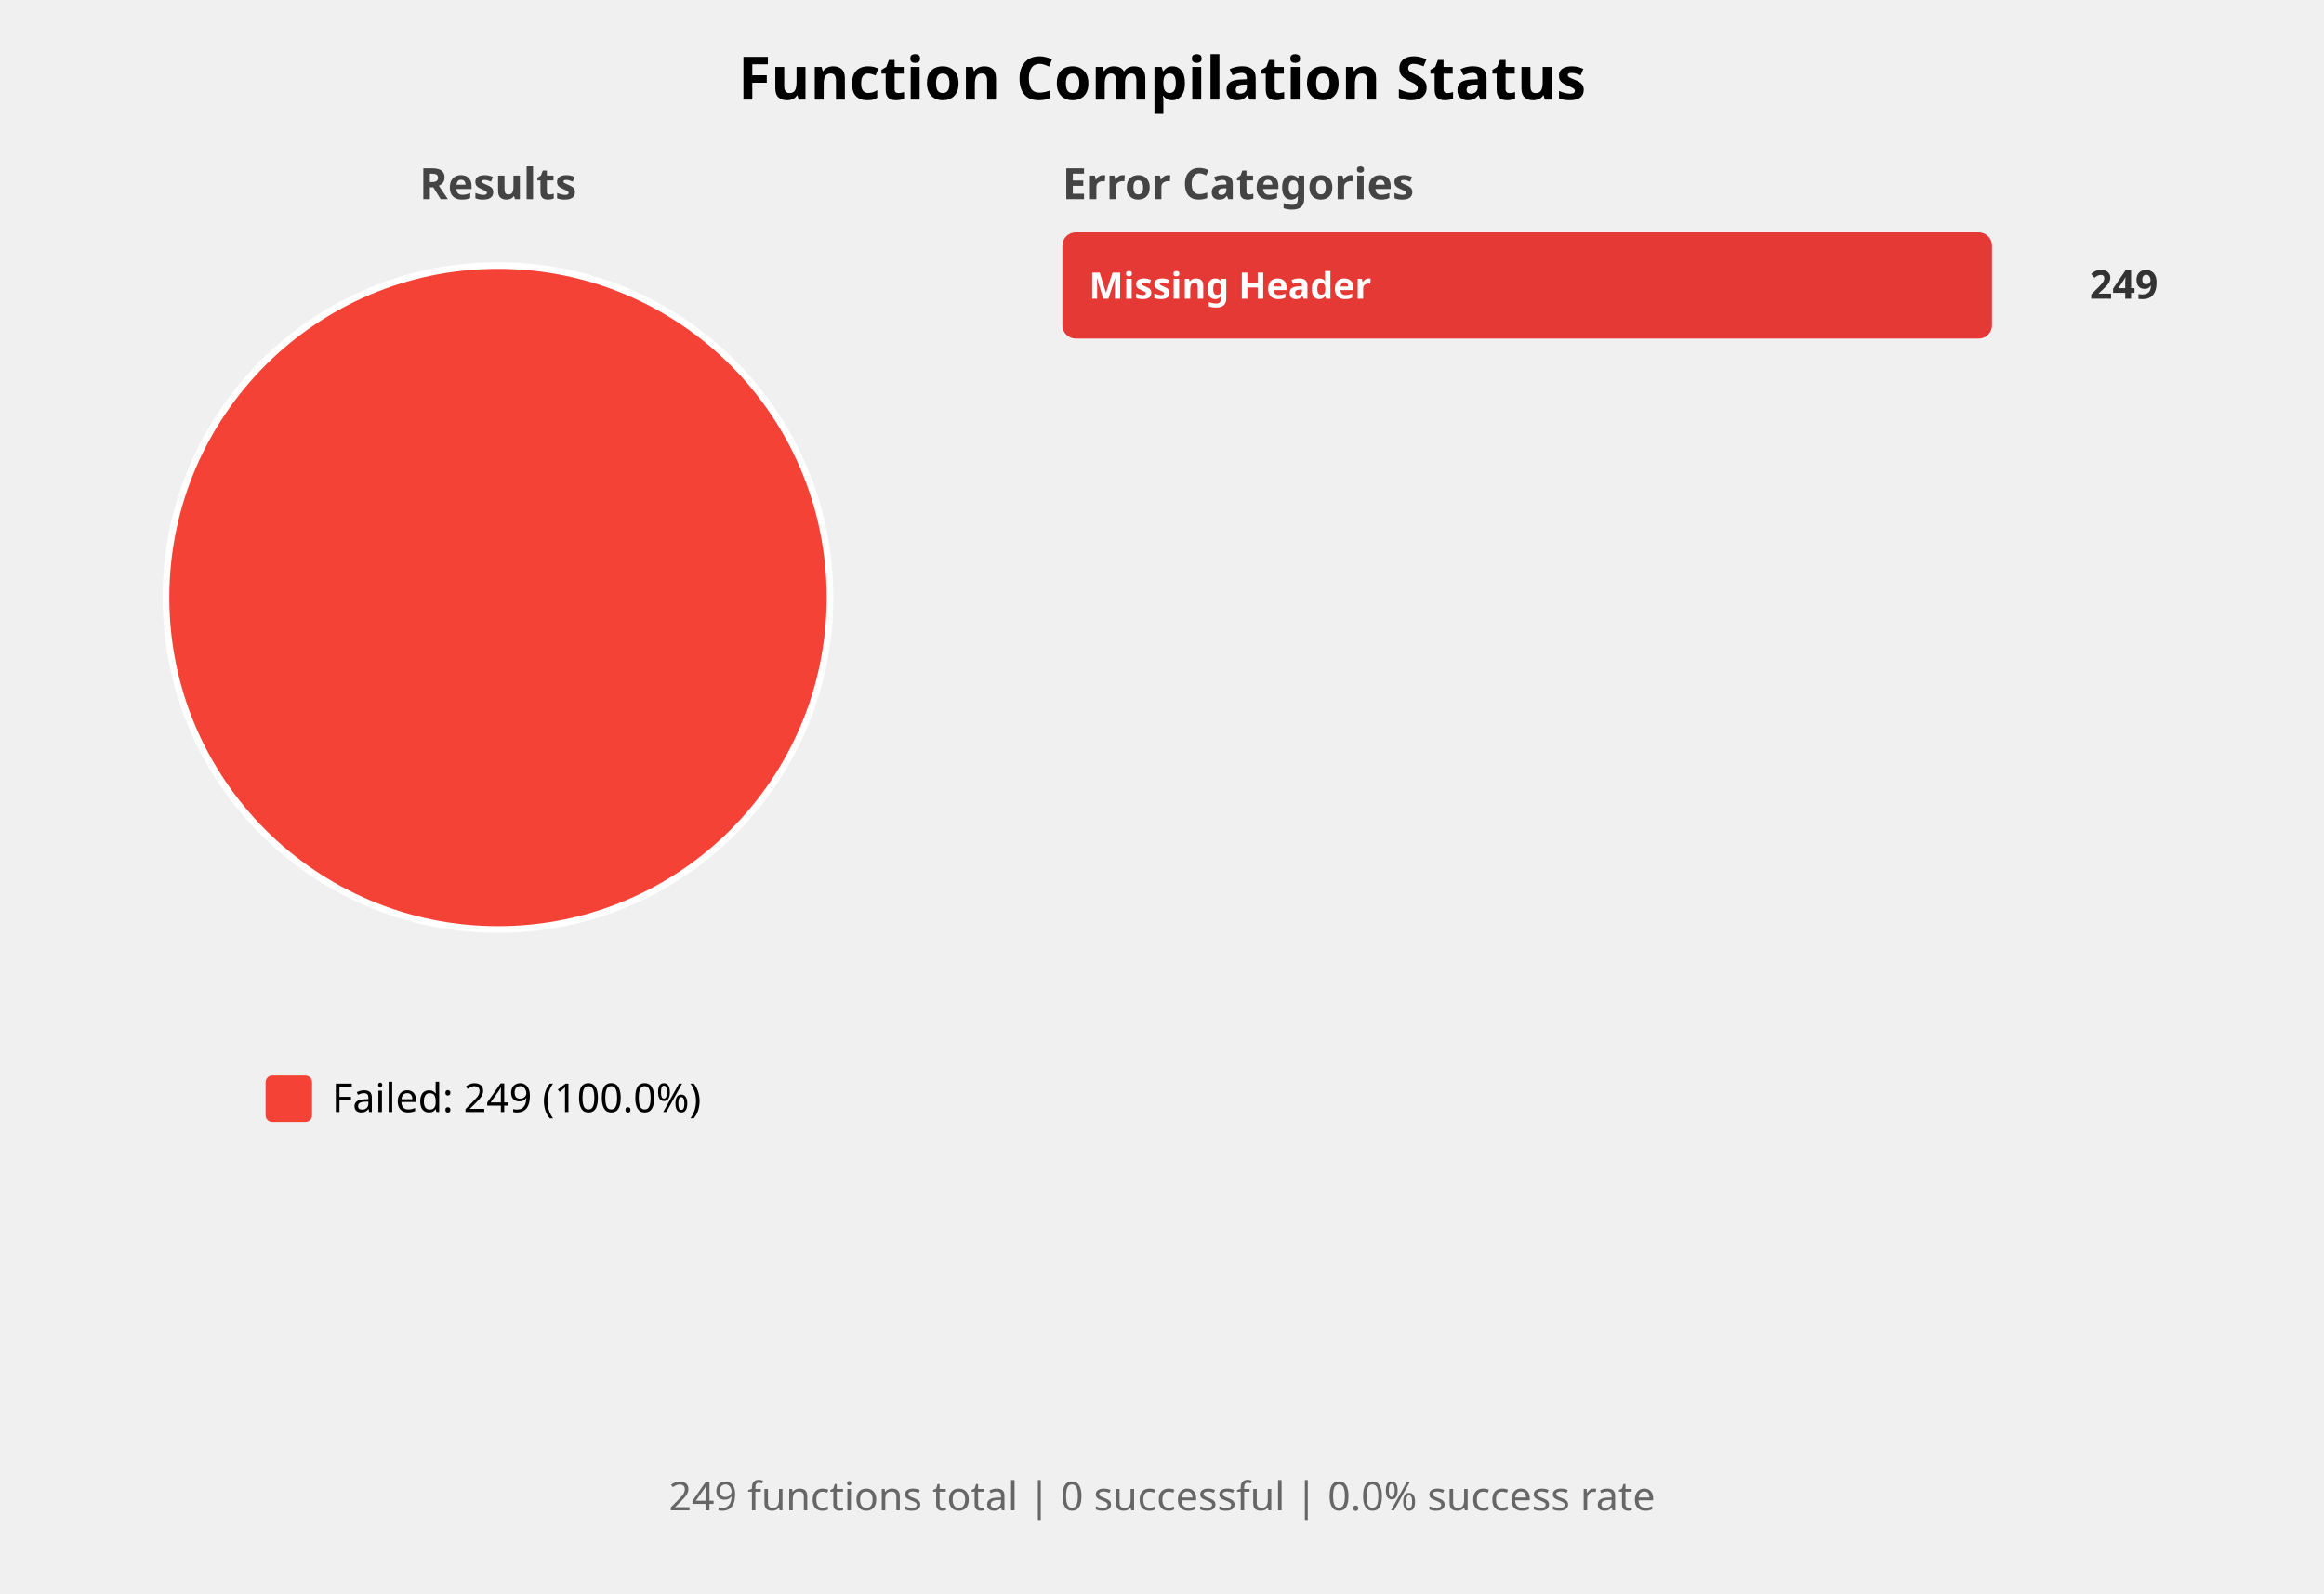
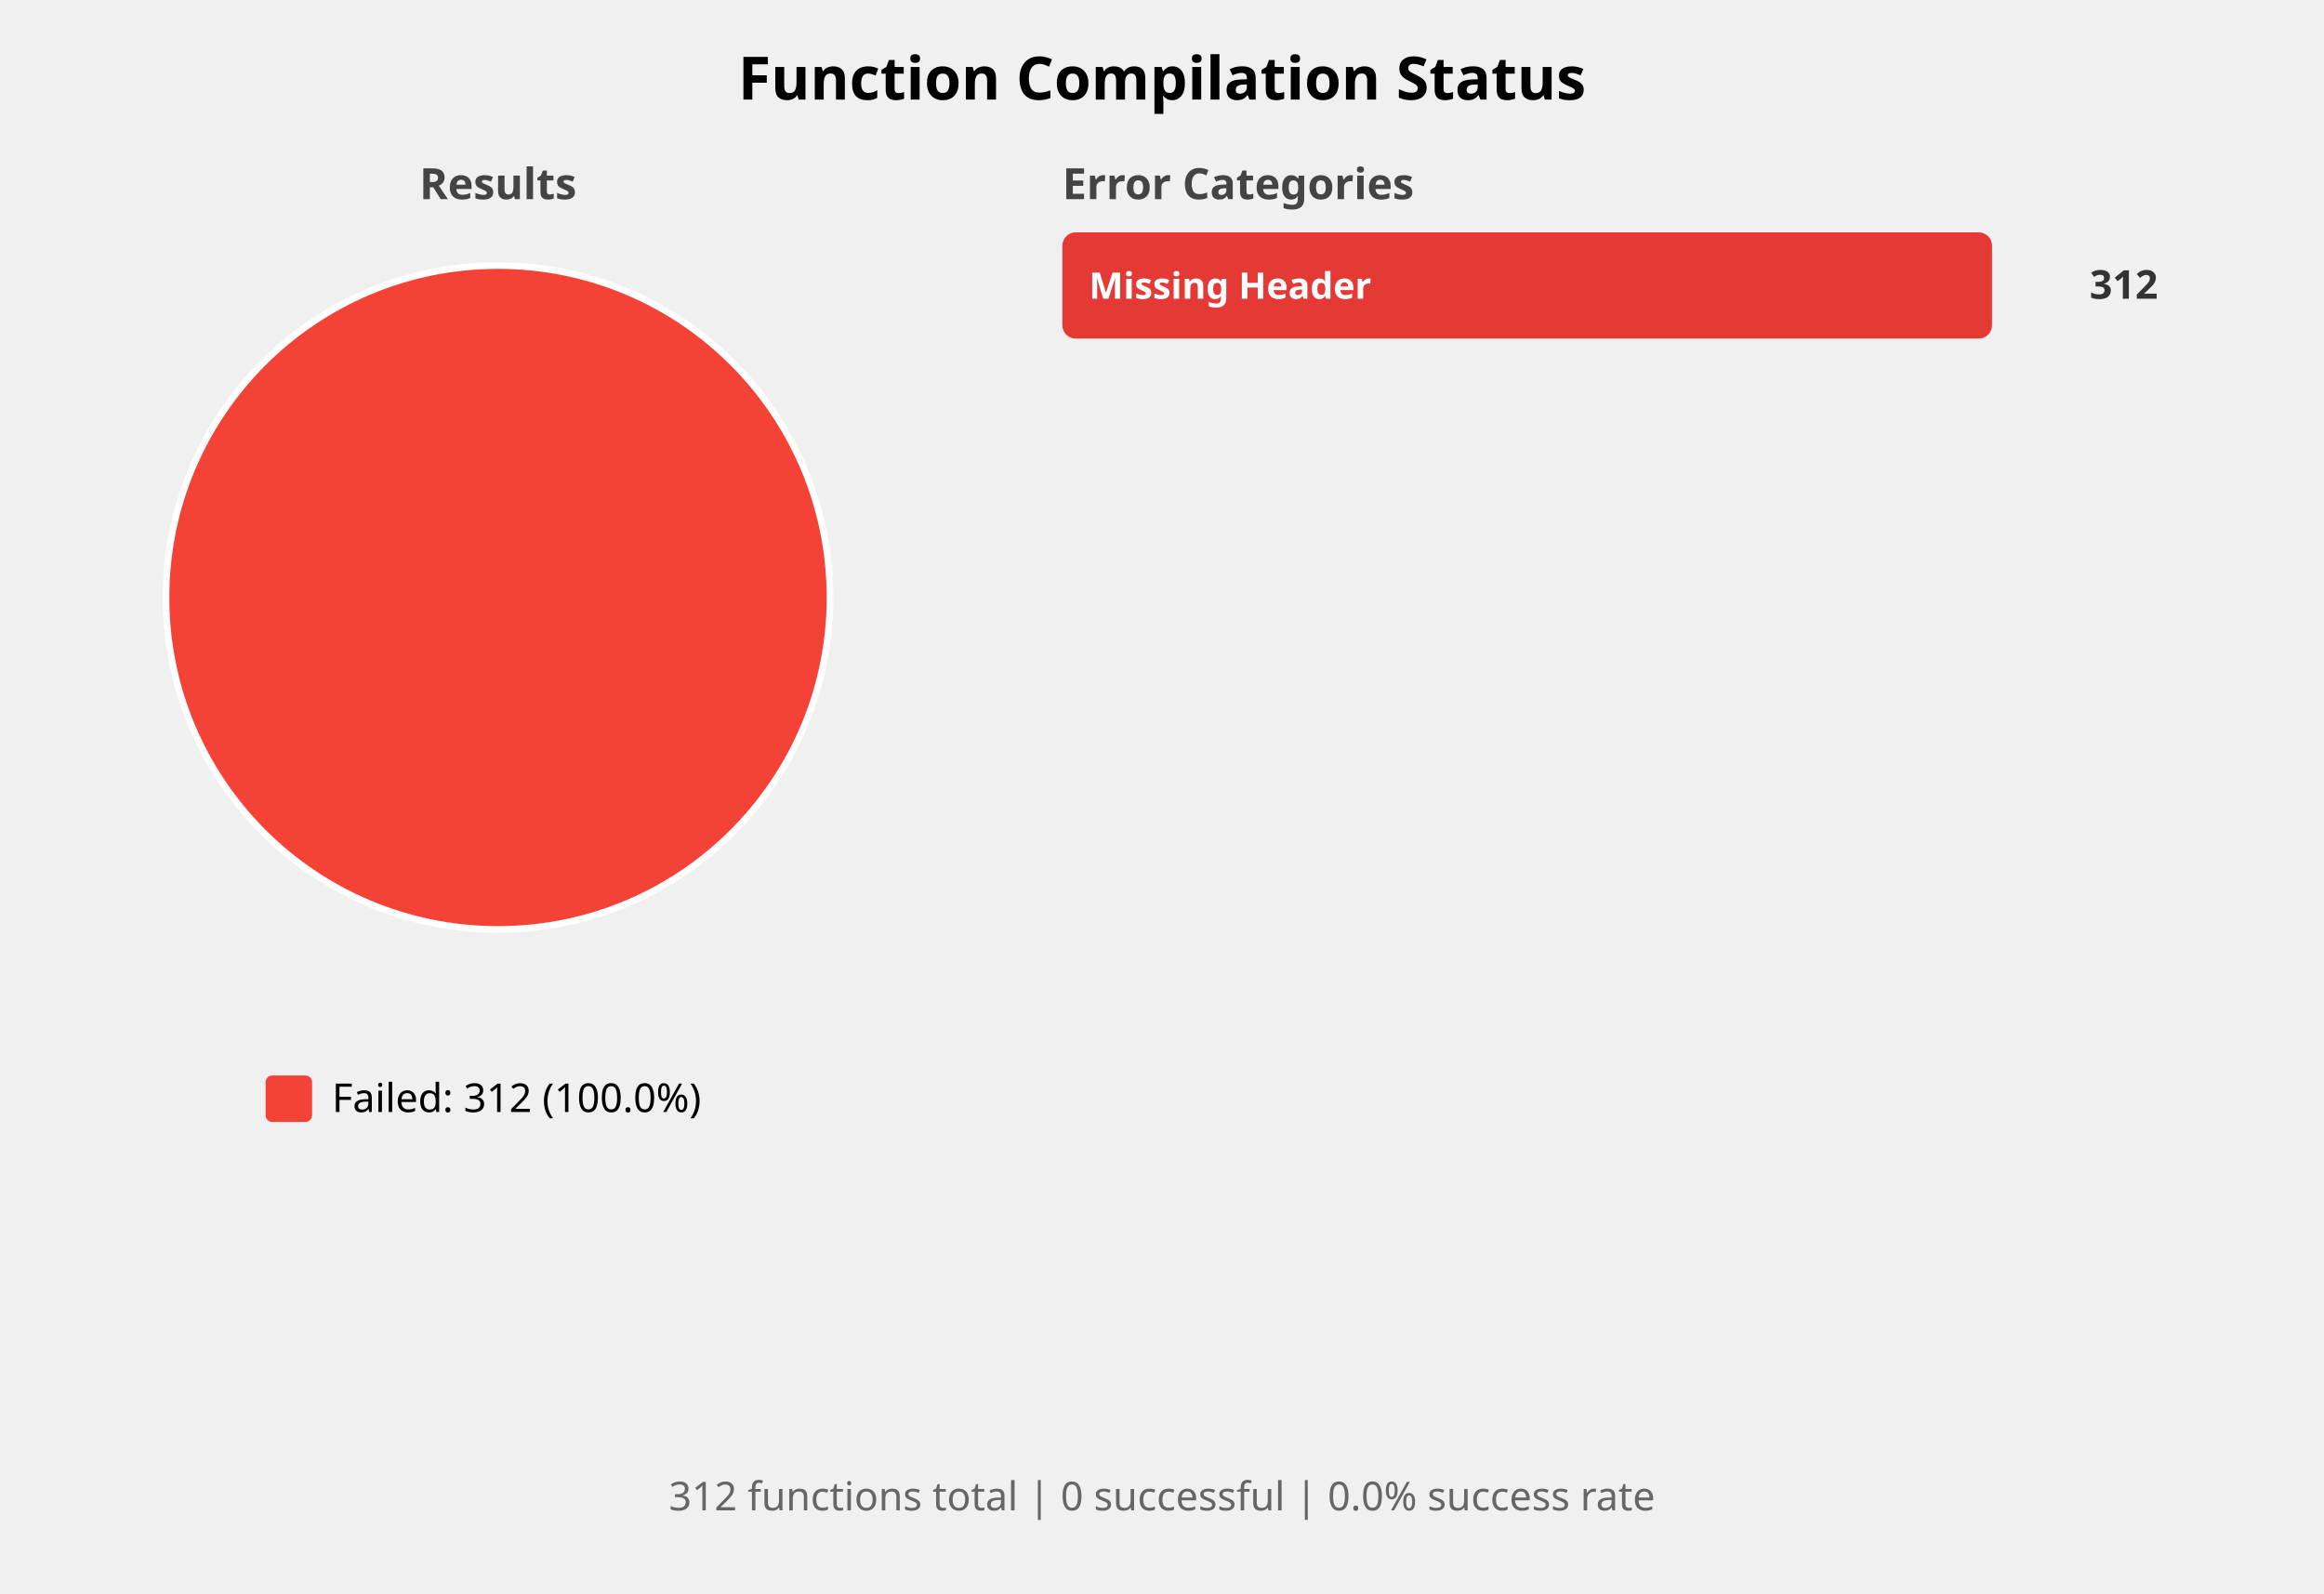
<svg xmlns="http://www.w3.org/2000/svg" width="700" height="480" viewBox="0 0 700 480">
  <style>
    .title { font: bold 18px sans-serif; }
    .subtitle { font: bold 13px sans-serif; fill: #444; }
    .label { font: 12px sans-serif; }
    .bar-label { font: bold 11px sans-serif; fill: white; }
    .bar-label-dark { font: bold 11px sans-serif; fill: #333; }
    .count { font: bold 12px sans-serif; fill: #333; }
    .summary { font: 12px sans-serif; fill: #666; }
  </style>
  <rect width="100%%" height="100%%" fill="white" />
  <text x="350" y="30" class="title" text-anchor="middle">Function Compilation Status</text>
  <text x="150" y="60" class="subtitle" text-anchor="middle">Results</text>
  <circle cx="150" cy="180" r="100" fill="#F44336" stroke="white" stroke-width="2" />
  <rect x="80" y="324" width="14" height="14" fill="#F44336" rx="2" />
-   <text x="100" y="335" class="label">Failed: 249 (100.0%)</text>
+   <text x="100" y="335" class="label">Failed: 312 (100.0%)</text>
  <text x="320" y="60" class="subtitle">Error Categories</text>
  <rect x="320" y="70" width="280" height="32" fill="#EEEEEE" rx="4" />
  <rect x="320" y="70" width="280" height="32" fill="#E53935" rx="4" />
  <text x="328" y="90" class="bar-label">Missing Header</text>
-   <text x="650" y="90" class="count" text-anchor="end">249</text>
+   <text x="650" y="90" class="count" text-anchor="end">312</text>
  <text x="350" y="455" class="summary" text-anchor="middle">
-     249 functions total | 0 successful | 0.0% success rate
+     312 functions total | 0 successful | 0.0% success rate
  </text>
</svg>
